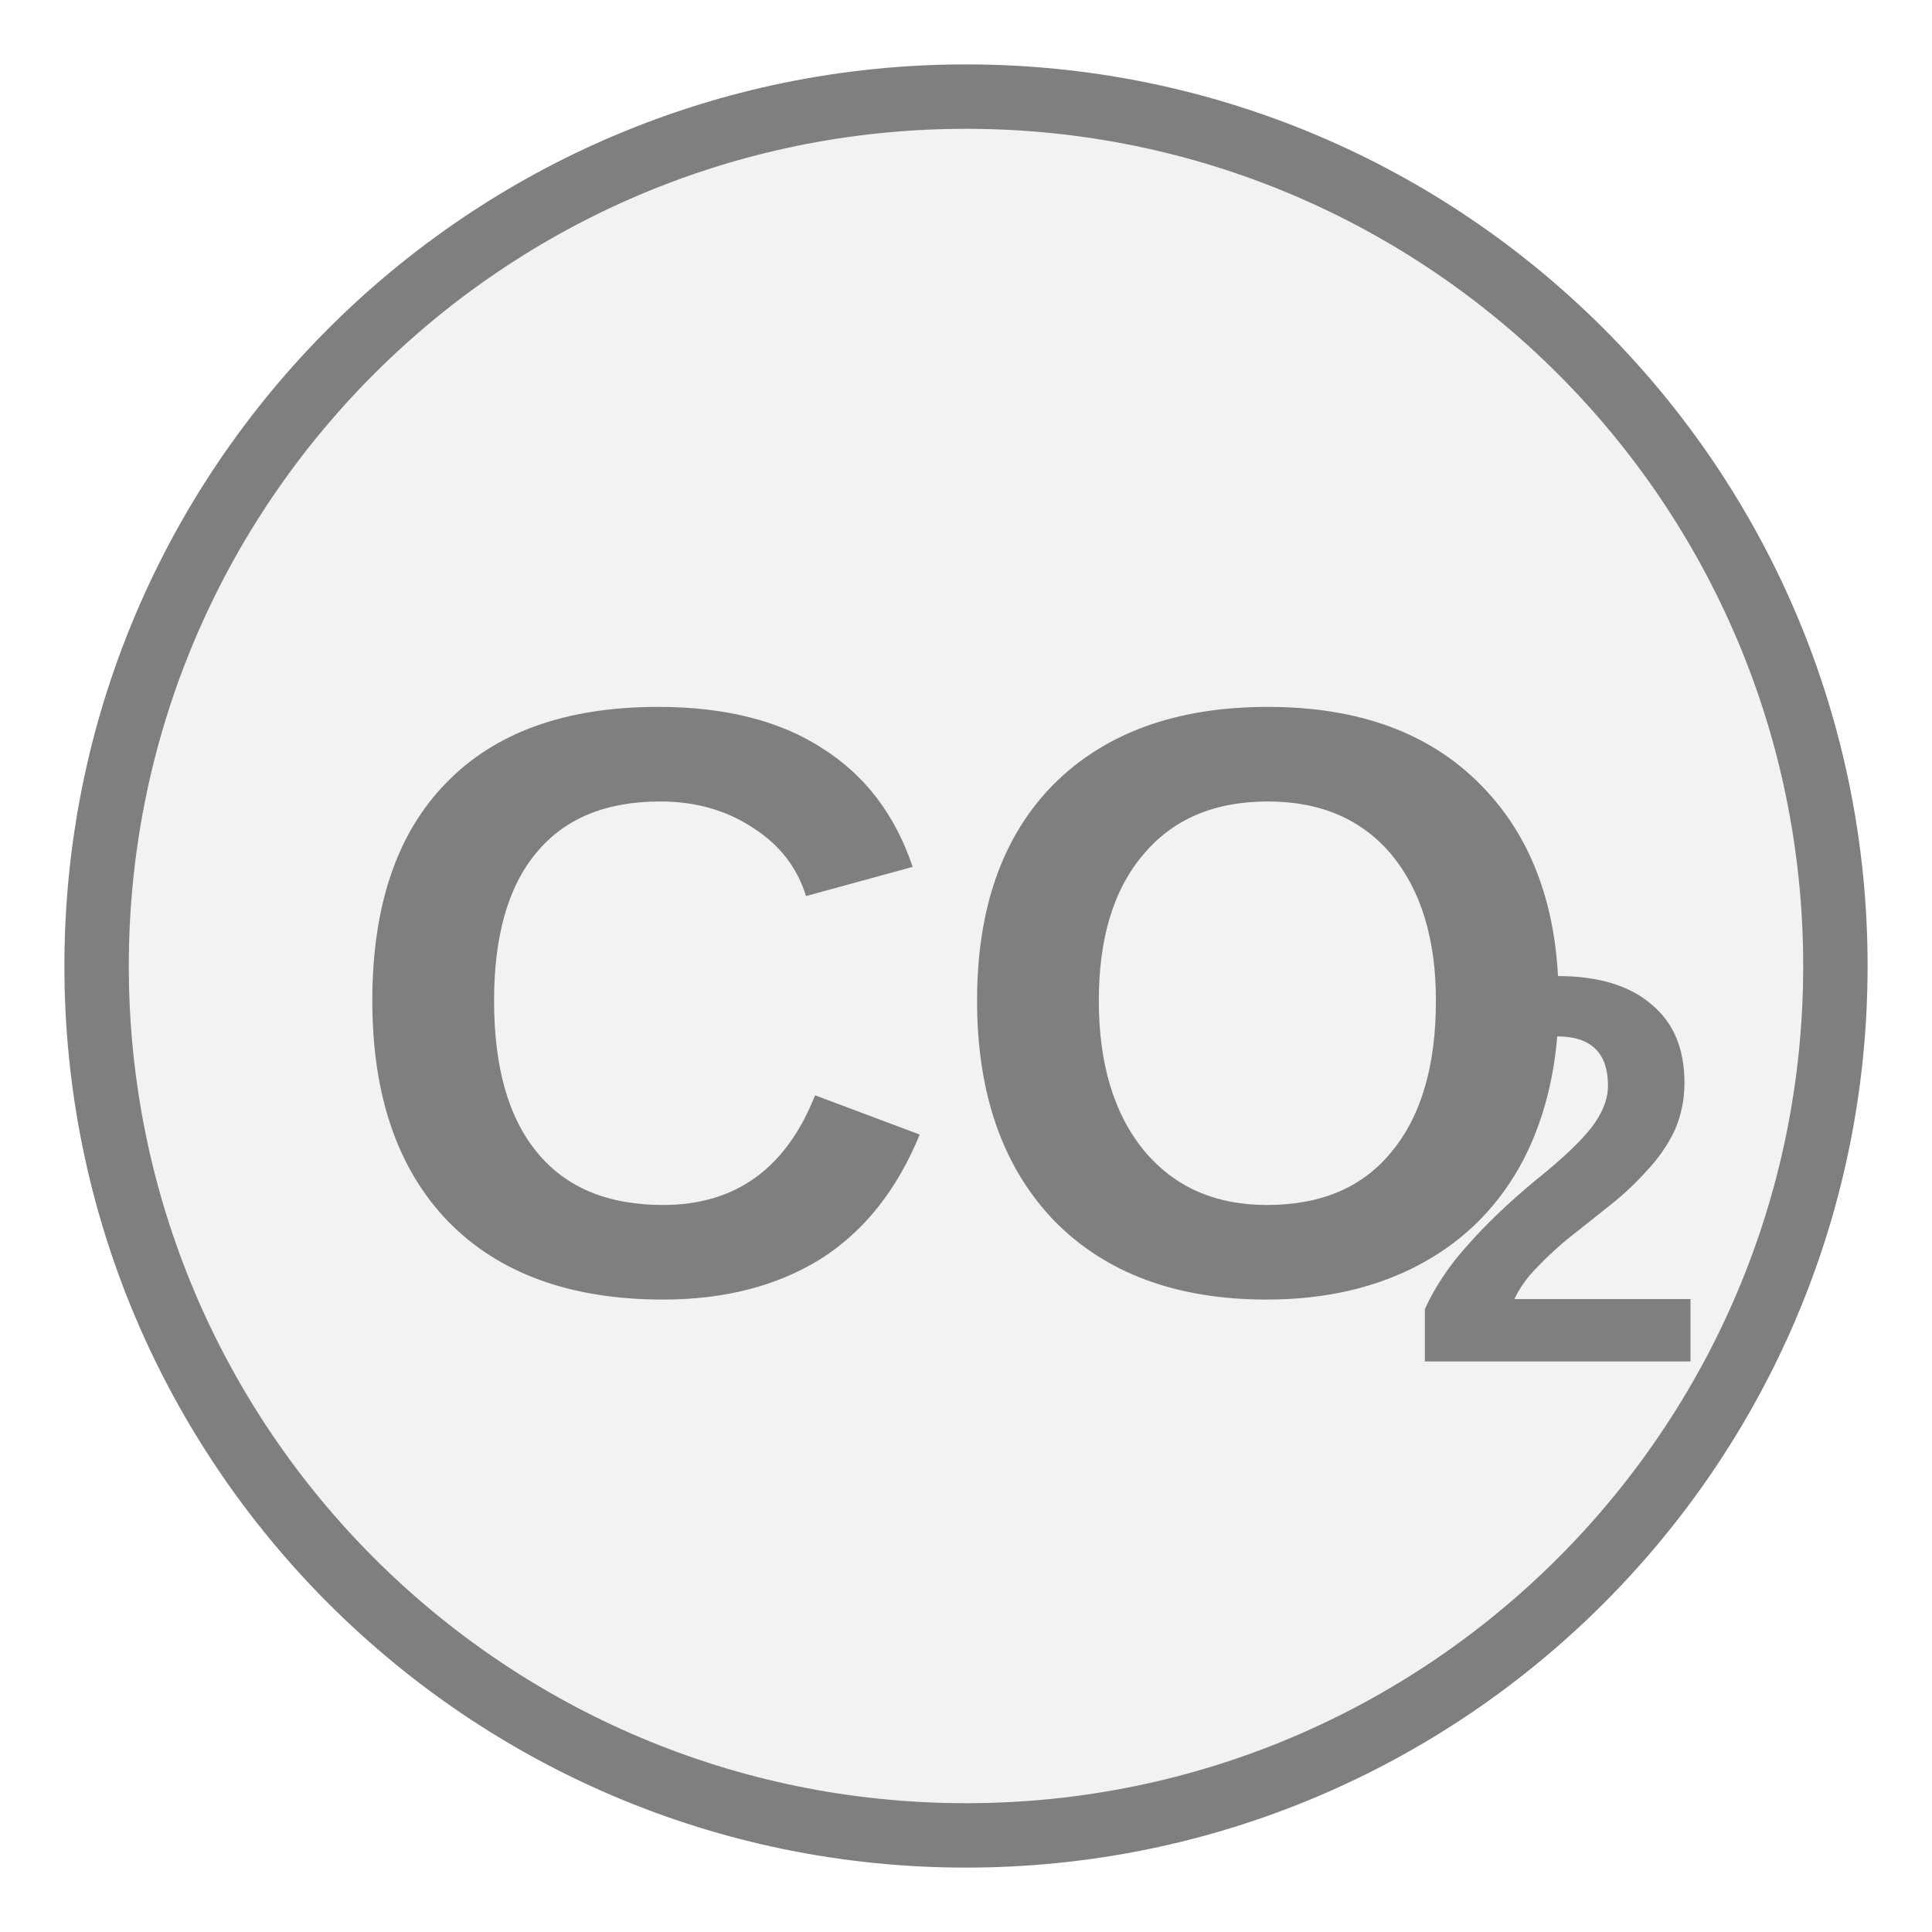
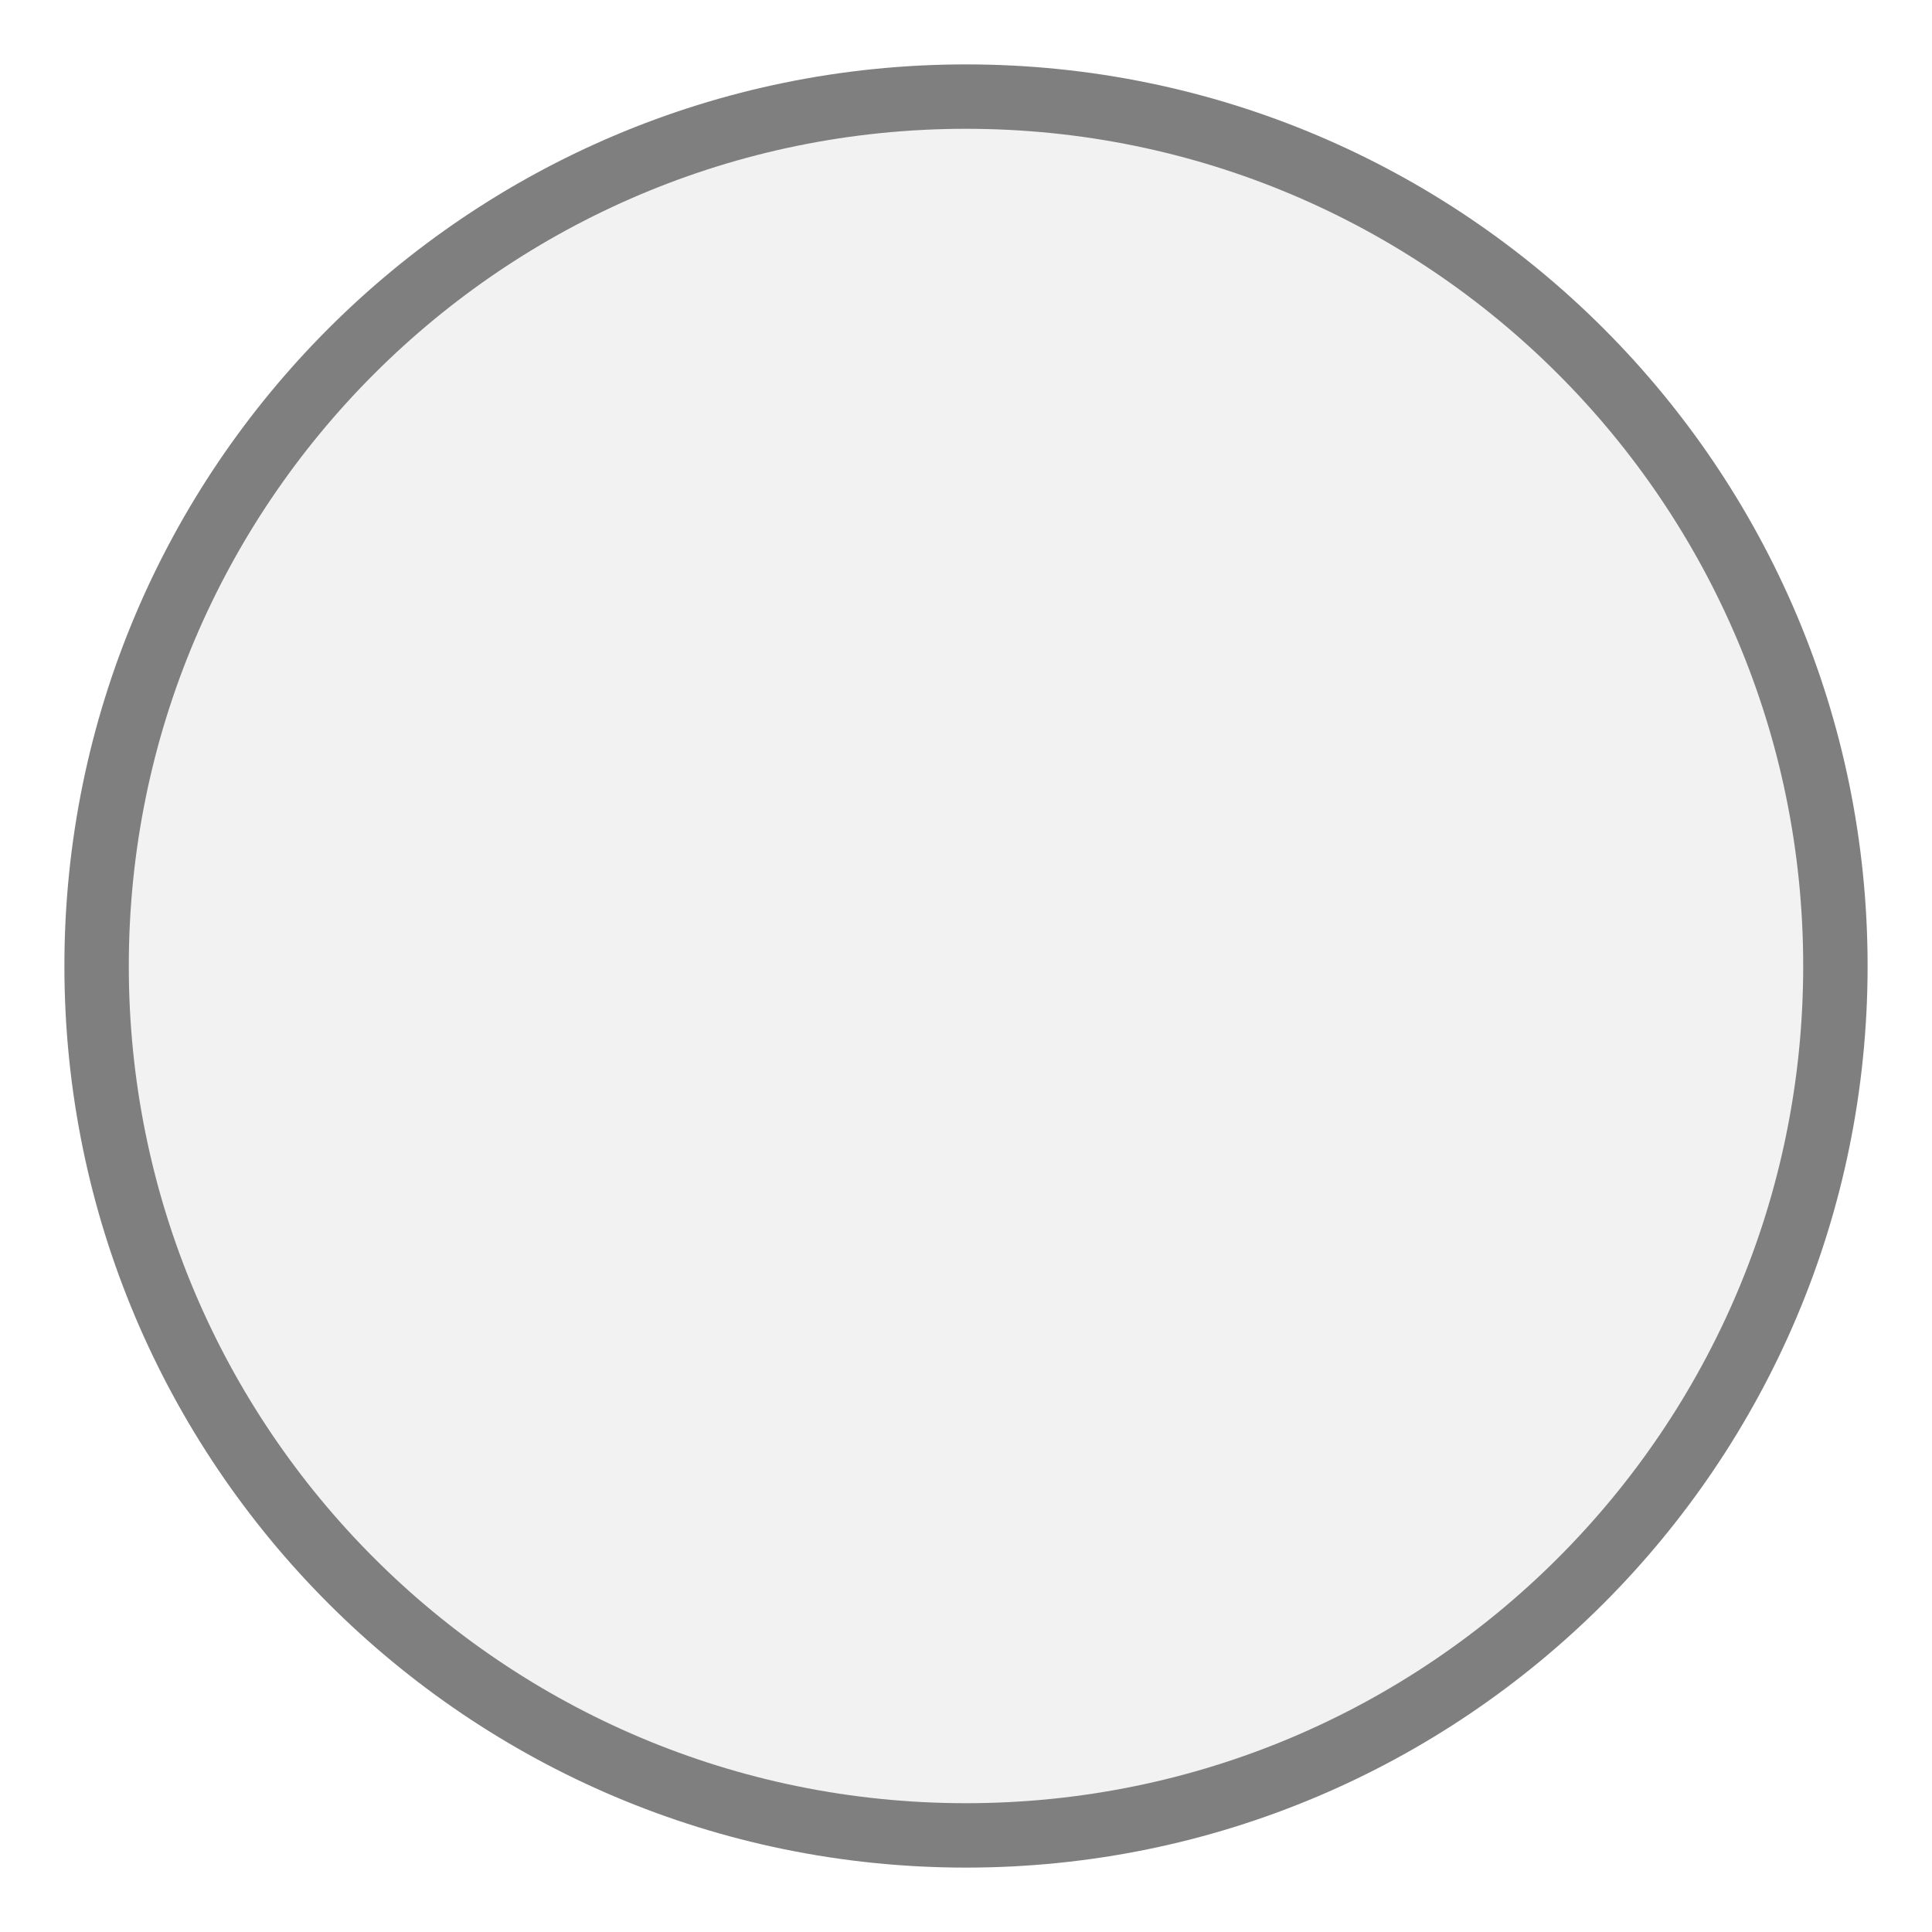
- <svg xmlns="http://www.w3.org/2000/svg" width="30px" height="30px" viewBox="0 0 30 30">
-   <circle cx="15" cy="15" r="13.5" fill="#f2f2f2" stroke="#7f7f7f" stroke-width="1" />
-   <text x="15" y="16.365" fill="#7f7f7f" font-family="Arial, Helvetica, sans-serif" font-size="13px" font-style="normal" font-weight="600" text-anchor="middle" dominant-baseline="middle">CO</text>
-   <text x="21.83" y="18.705" fill="#7f7f7f" font-family="Arial, Helvetica, sans-serif" font-size="8.58px" font-style="normal" font-weight="600" text-anchor="start" dominant-baseline="middle">2</text>
+ <svg xmlns="http://www.w3.org/2000/svg" width="30" height="30" viewBox="0 0 30 30" preserveAspectRatio="xMidYMid meet">
+   <g transform="translate(15.000 15.000) rotate(0) scale(1) translate(-15.000 -15.000)">
+     <circle cx="15" cy="15" r="13.5" fill="#f2f2f2" stroke="#7f7f7f" stroke-width="1" />
+   </g>
</svg>
